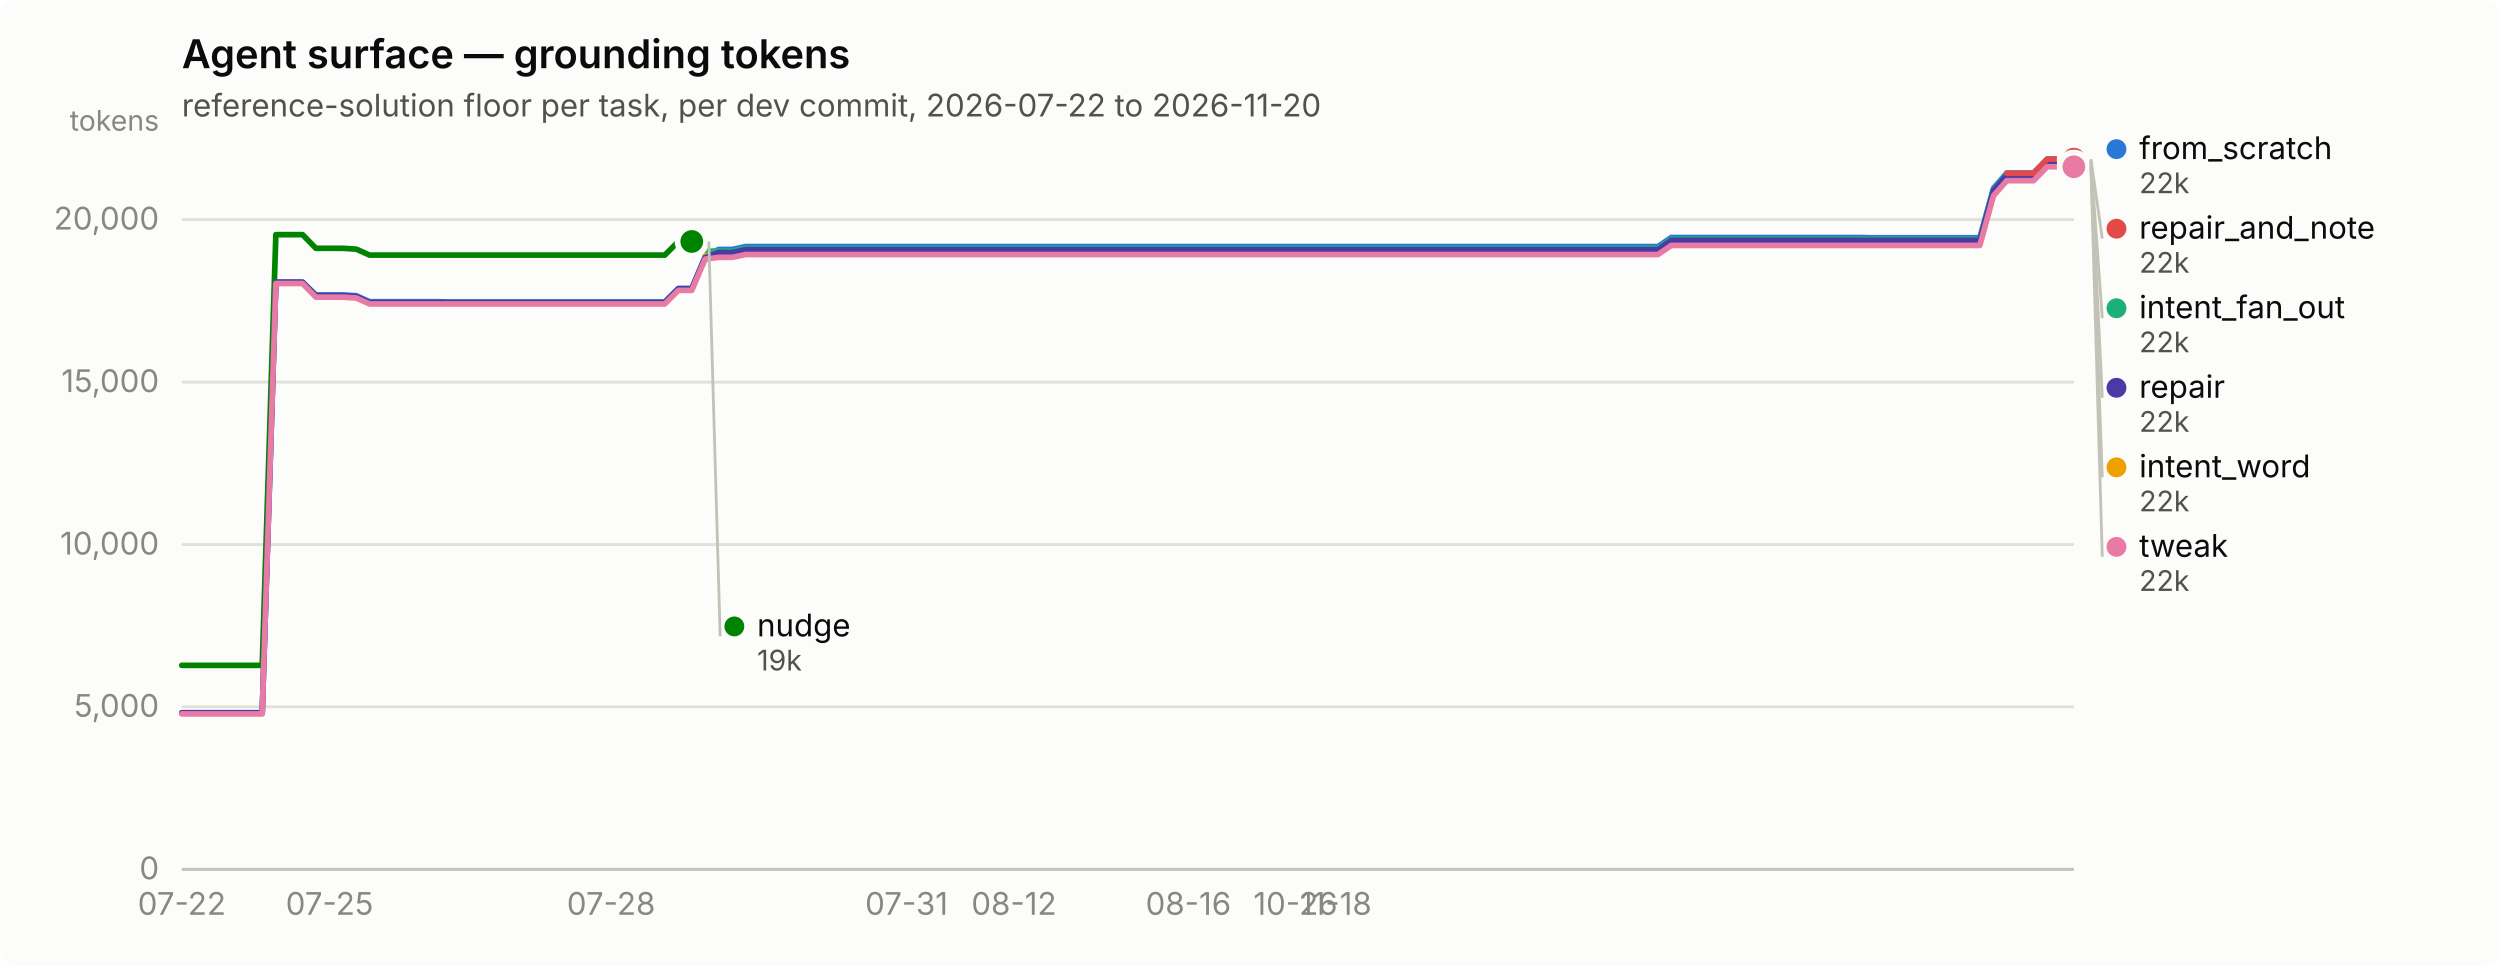
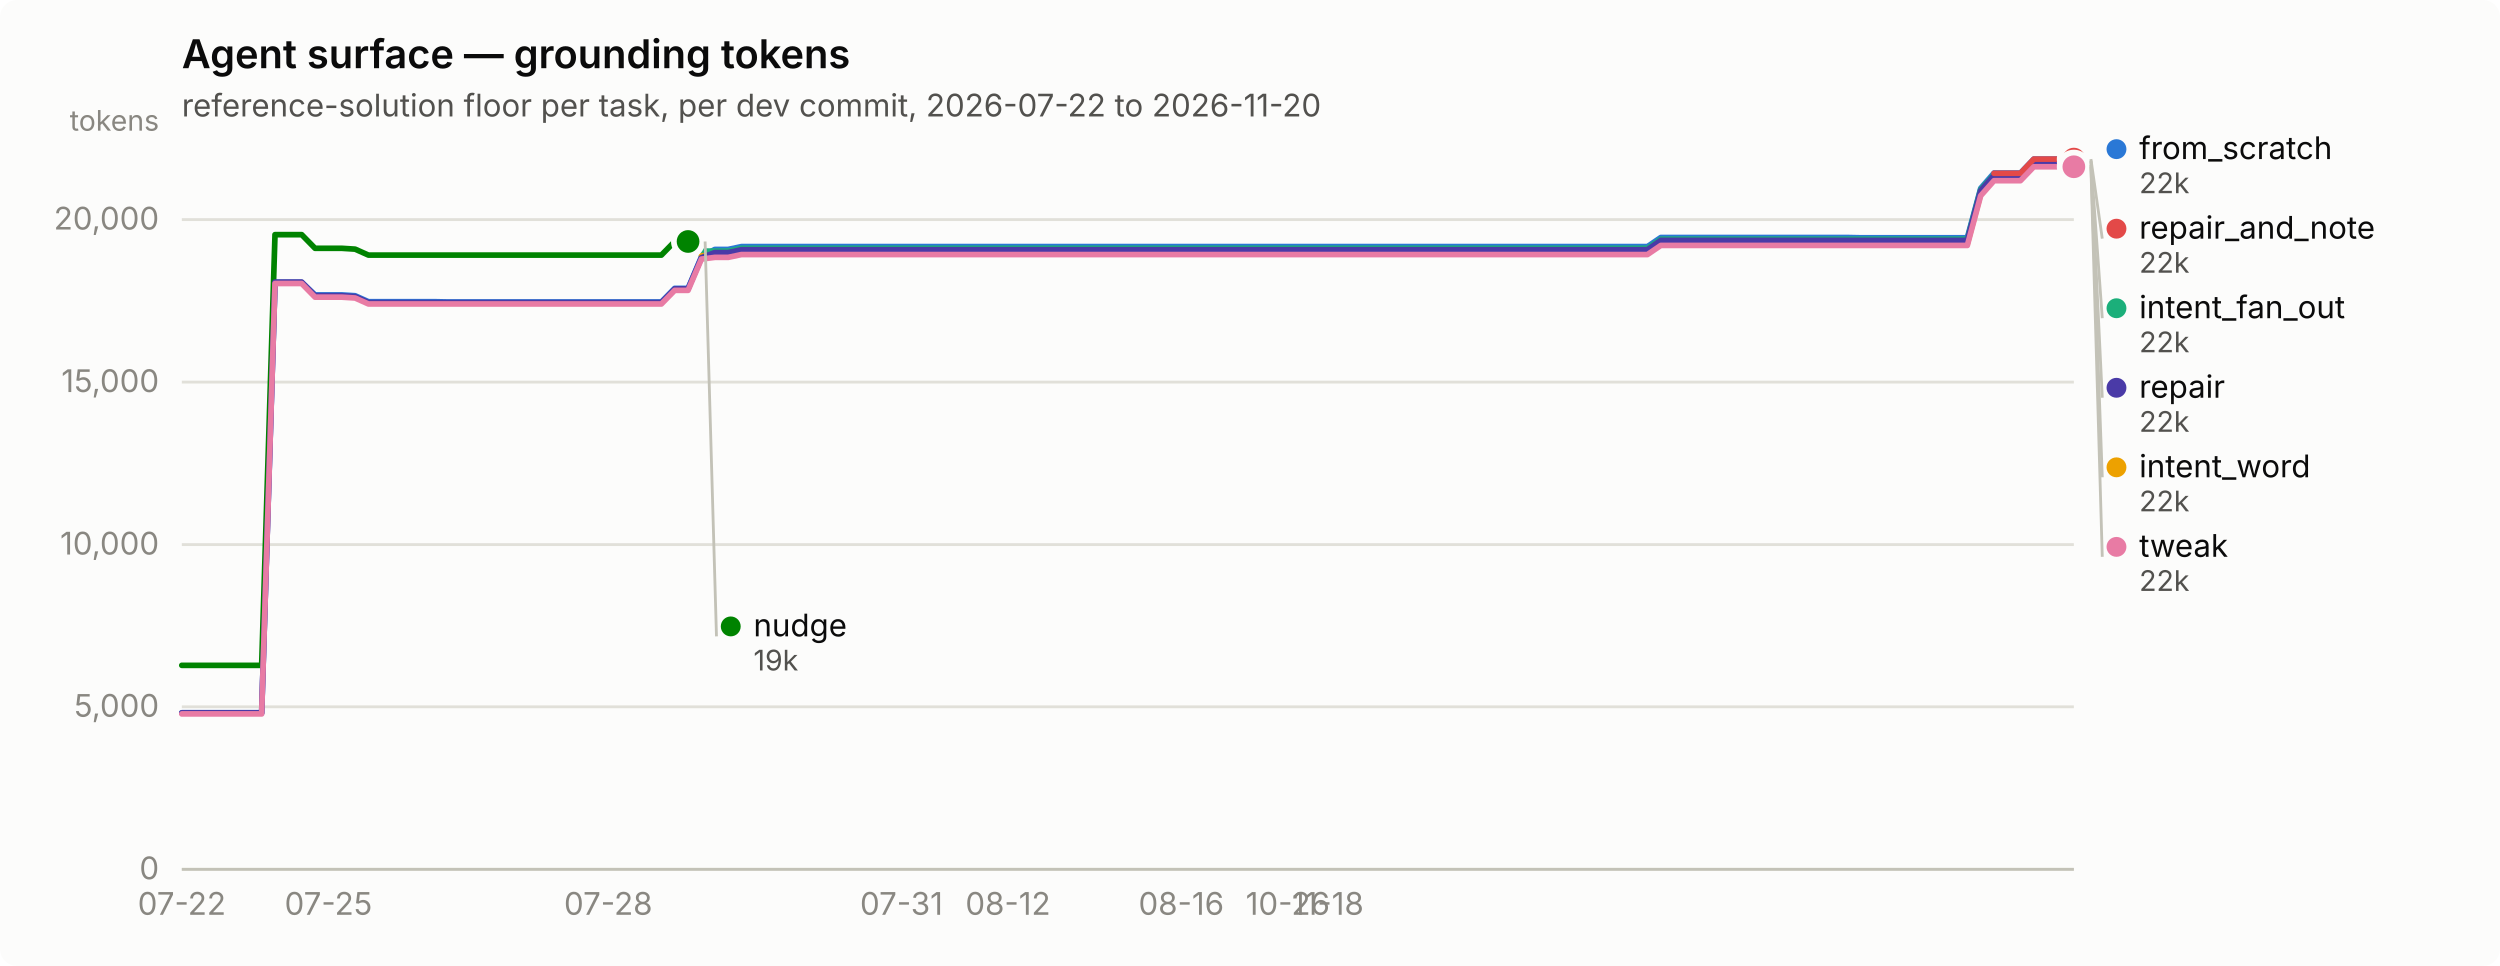
<svg xmlns="http://www.w3.org/2000/svg" width="880" height="340" viewBox="0 0 880 340" role="img" aria-label="Agent surface — grounding tokens">
  <rect width="880" height="340" rx="6" fill="#fcfcfb" />
  <text x="64" y="24" font-family="system-ui, -apple-system, &quot;Segoe UI&quot;, sans-serif" font-size="14" font-weight="600" fill="#0b0b0b">Agent surface — grounding tokens</text>
  <text x="64" y="41" font-family="system-ui, -apple-system, &quot;Segoe UI&quot;, sans-serif" font-size="11" fill="#52514e">reference-solution floor per task, per dev commit, 2026-07-22 to 2026-11-20</text>
  <line x1="64" y1="306.0" x2="730" y2="306.0" stroke="#e1e0d9" stroke-width="1" />
  <text x="56" y="309.5" text-anchor="end" font-family="system-ui, -apple-system, &quot;Segoe UI&quot;, sans-serif" font-size="11" style="font-variant-numeric: tabular-nums" fill="#898781">0</text>
  <line x1="64" y1="248.8" x2="730" y2="248.8" stroke="#e1e0d9" stroke-width="1" />
  <text x="56" y="252.3" text-anchor="end" font-family="system-ui, -apple-system, &quot;Segoe UI&quot;, sans-serif" font-size="11" style="font-variant-numeric: tabular-nums" fill="#898781">5,000</text>
  <line x1="64" y1="191.7" x2="730" y2="191.7" stroke="#e1e0d9" stroke-width="1" />
  <text x="56" y="195.2" text-anchor="end" font-family="system-ui, -apple-system, &quot;Segoe UI&quot;, sans-serif" font-size="11" style="font-variant-numeric: tabular-nums" fill="#898781">10,000</text>
  <line x1="64" y1="134.5" x2="730" y2="134.5" stroke="#e1e0d9" stroke-width="1" />
  <text x="56" y="138.0" text-anchor="end" font-family="system-ui, -apple-system, &quot;Segoe UI&quot;, sans-serif" font-size="11" style="font-variant-numeric: tabular-nums" fill="#898781">15,000</text>
  <line x1="64" y1="77.3" x2="730" y2="77.3" stroke="#e1e0d9" stroke-width="1" />
  <text x="56" y="80.8" text-anchor="end" font-family="system-ui, -apple-system, &quot;Segoe UI&quot;, sans-serif" font-size="11" style="font-variant-numeric: tabular-nums" fill="#898781">20,000</text>
  <text x="56" y="46" text-anchor="end" font-family="system-ui, -apple-system, &quot;Segoe UI&quot;, sans-serif" font-size="10" fill="#898781">tokens</text>
  <line x1="64" y1="306" x2="730" y2="306" stroke="#c3c2b7" stroke-width="1" />
  <text x="64.0" y="322" text-anchor="middle" font-family="system-ui, -apple-system, &quot;Segoe UI&quot;, sans-serif" font-size="11" style="font-variant-numeric: tabular-nums" fill="#898781">07-22</text>
-   <text x="116.0" y="322" text-anchor="middle" font-family="system-ui, -apple-system, &quot;Segoe UI&quot;, sans-serif" font-size="11" style="font-variant-numeric: tabular-nums" fill="#898781">07-25</text>
-   <text x="215.1" y="322" text-anchor="middle" font-family="system-ui, -apple-system, &quot;Segoe UI&quot;, sans-serif" font-size="11" style="font-variant-numeric: tabular-nums" fill="#898781">07-28</text>
-   <text x="319.1" y="322" text-anchor="middle" font-family="system-ui, -apple-system, &quot;Segoe UI&quot;, sans-serif" font-size="11" style="font-variant-numeric: tabular-nums" fill="#898781">07-31</text>
-   <text x="356.9" y="322" text-anchor="middle" font-family="system-ui, -apple-system, &quot;Segoe UI&quot;, sans-serif" font-size="11" style="font-variant-numeric: tabular-nums" fill="#898781">08-12</text>
-   <text x="418.3" y="322" text-anchor="middle" font-family="system-ui, -apple-system, &quot;Segoe UI&quot;, sans-serif" font-size="11" style="font-variant-numeric: tabular-nums" fill="#898781">08-16</text>
-   <text x="456.0" y="322" text-anchor="middle" font-family="system-ui, -apple-system, &quot;Segoe UI&quot;, sans-serif" font-size="11" style="font-variant-numeric: tabular-nums" fill="#898781">10-26</text>
-   <text x="470.2" y="322" text-anchor="middle" font-family="system-ui, -apple-system, &quot;Segoe UI&quot;, sans-serif" font-size="11" style="font-variant-numeric: tabular-nums" fill="#898781">11-18</text>
-   <path d="M64.0,250.9 L68.7,250.9 L73.4,250.9 L78.2,250.9 L82.9,250.9 L87.6,250.9 L92.3,250.9 L97.1,99.4 L101.8,99.4 L106.5,99.4 L111.2,103.8 L116.0,103.8 L120.7,103.8 L125.4,104.1 L130.1,106.2 L134.9,106.2 L139.6,106.2 L144.3,106.2 L149.0,106.2 L153.7,106.2 L158.5,106.3 L163.2,106.3 L167.9,106.3 L172.6,106.3 L177.4,106.3 L182.1,106.3 L186.8,106.3 L191.5,106.3 L196.3,106.3 L201.0,106.3 L205.7,106.3 L210.4,106.3 L215.1,106.3 L219.9,106.3 L224.6,106.3 L229.3,106.3 L234.0,106.3 L238.8,101.5 L243.5,101.5 L248.2,90.4 L252.9,87.8 L257.7,87.8 L262.4,86.8 L267.1,86.8 L271.8,86.8 L276.6,86.8 L281.3,86.8 L286.0,86.8 L290.7,86.8 L295.4,86.8 L300.2,86.8 L304.9,86.8 L309.6,86.8 L314.3,86.8 L319.1,86.8 L323.8,86.8 L328.5,86.8 L333.2,86.8 L338.0,86.8 L342.7,86.8 L347.4,86.8 L352.1,86.8 L356.9,86.8 L361.6,86.8 L366.3,86.8 L371.0,86.8 L375.7,86.8 L380.5,86.8 L385.2,86.8 L389.9,86.8 L394.6,86.8 L399.4,86.8 L404.1,86.8 L408.8,86.8 L413.5,86.8 L418.3,86.8 L423.0,86.8 L427.7,86.8 L432.4,86.8 L437.1,86.8 L441.9,86.8 L446.6,86.8 L451.3,86.8 L456.0,86.8 L460.8,86.8 L465.5,86.8 L470.2,86.8 L474.9,86.8 L479.7,86.8 L484.4,86.8 L489.1,86.8 L493.8,86.8 L498.6,86.8 L503.3,86.8 L508.0,86.8 L512.7,86.8 L517.4,86.8 L522.2,86.8 L526.9,86.8 L531.6,86.8 L536.3,86.8 L541.1,86.8 L545.8,86.8 L550.5,86.8 L555.2,86.8 L560.0,86.8 L564.7,86.8 L569.4,86.8 L574.1,86.8 L578.9,86.8 L583.6,86.8 L588.3,83.6 L593.0,83.6 L597.7,83.6 L602.5,83.6 L607.2,83.6 L611.9,83.6 L616.6,83.6 L621.4,83.6 L626.1,83.6 L630.8,83.6 L635.5,83.6 L640.3,83.6 L645.0,83.6 L649.7,83.6 L654.4,83.6 L659.1,83.7 L663.9,83.7 L668.6,83.7 L673.3,83.7 L678.0,83.7 L682.8,83.7 L687.5,83.7 L692.2,83.7 L696.9,83.7 L701.7,66.3 L706.4,60.9 L711.1,60.9 L715.8,60.9 L720.6,56.0 L725.3,56.0 L730.0,56.0" fill="none" stroke="#2a78d6" stroke-width="2" stroke-linejoin="round" stroke-linecap="round" />
+   <text x="115.6" y="322" text-anchor="middle" font-family="system-ui, -apple-system, &quot;Segoe UI&quot;, sans-serif" font-size="11" style="font-variant-numeric: tabular-nums" fill="#898781">07-25</text>
+   <text x="214.1" y="322" text-anchor="middle" font-family="system-ui, -apple-system, &quot;Segoe UI&quot;, sans-serif" font-size="11" style="font-variant-numeric: tabular-nums" fill="#898781">07-28</text>
+   <text x="317.3" y="322" text-anchor="middle" font-family="system-ui, -apple-system, &quot;Segoe UI&quot;, sans-serif" font-size="11" style="font-variant-numeric: tabular-nums" fill="#898781">07-31</text>
+   <text x="354.8" y="322" text-anchor="middle" font-family="system-ui, -apple-system, &quot;Segoe UI&quot;, sans-serif" font-size="11" style="font-variant-numeric: tabular-nums" fill="#898781">08-12</text>
+   <text x="415.8" y="322" text-anchor="middle" font-family="system-ui, -apple-system, &quot;Segoe UI&quot;, sans-serif" font-size="11" style="font-variant-numeric: tabular-nums" fill="#898781">08-16</text>
+   <text x="453.3" y="322" text-anchor="middle" font-family="system-ui, -apple-system, &quot;Segoe UI&quot;, sans-serif" font-size="11" style="font-variant-numeric: tabular-nums" fill="#898781">10-26</text>
+   <text x="467.4" y="322" text-anchor="middle" font-family="system-ui, -apple-system, &quot;Segoe UI&quot;, sans-serif" font-size="11" style="font-variant-numeric: tabular-nums" fill="#898781">11-18</text>
+   <path d="M64.0,250.9 L68.7,250.9 L73.4,250.9 L78.1,250.9 L82.8,250.9 L87.5,250.9 L92.1,250.9 L96.8,99.4 L101.5,99.4 L106.2,99.4 L110.9,103.8 L115.6,103.8 L120.3,103.8 L125.0,104.1 L129.7,106.2 L134.4,106.2 L139.0,106.2 L143.7,106.2 L148.4,106.2 L153.1,106.2 L157.8,106.3 L162.5,106.3 L167.2,106.3 L171.9,106.3 L176.6,106.3 L181.3,106.3 L185.9,106.3 L190.6,106.3 L195.3,106.3 L200.0,106.3 L204.7,106.3 L209.4,106.3 L214.1,106.3 L218.8,106.3 L223.5,106.3 L228.2,106.3 L232.8,106.3 L237.5,101.5 L242.2,101.5 L246.9,90.4 L251.6,87.8 L256.3,87.8 L261.0,86.8 L265.7,86.8 L270.4,86.8 L275.1,86.8 L279.7,86.8 L284.4,86.8 L289.1,86.8 L293.8,86.8 L298.5,86.8 L303.2,86.8 L307.9,86.8 L312.6,86.8 L317.3,86.8 L322.0,86.8 L326.6,86.8 L331.3,86.8 L336.0,86.8 L340.7,86.8 L345.4,86.8 L350.1,86.8 L354.8,86.8 L359.5,86.8 L364.2,86.8 L368.9,86.8 L373.5,86.8 L378.2,86.8 L382.9,86.8 L387.6,86.8 L392.3,86.8 L397.0,86.8 L401.7,86.8 L406.4,86.8 L411.1,86.8 L415.8,86.8 L420.5,86.8 L425.1,86.8 L429.8,86.8 L434.5,86.8 L439.2,86.8 L443.9,86.8 L448.6,86.8 L453.3,86.8 L458.0,86.8 L462.7,86.8 L467.4,86.8 L472.0,86.8 L476.7,86.8 L481.4,86.8 L486.1,86.8 L490.8,86.8 L495.5,86.8 L500.2,86.8 L504.9,86.8 L509.6,86.8 L514.3,86.8 L518.9,86.8 L523.6,86.8 L528.3,86.8 L533.0,86.8 L537.7,86.8 L542.4,86.8 L547.1,86.8 L551.8,86.8 L556.5,86.8 L561.2,86.8 L565.8,86.8 L570.5,86.8 L575.2,86.8 L579.9,86.8 L584.6,83.6 L589.3,83.6 L594.0,83.6 L598.7,83.6 L603.4,83.6 L608.1,83.6 L612.7,83.6 L617.4,83.6 L622.1,83.6 L626.8,83.6 L631.5,83.6 L636.2,83.6 L640.9,83.6 L645.6,83.6 L650.3,83.6 L655.0,83.7 L659.6,83.7 L664.3,83.7 L669.0,83.7 L673.7,83.7 L678.4,83.7 L683.1,83.7 L687.8,83.7 L692.5,83.7 L697.2,66.3 L701.9,60.9 L706.5,60.9 L711.2,60.9 L715.9,56.0 L720.6,56.0 L725.3,56.0 L730.0,56.0" fill="none" stroke="#2a78d6" stroke-width="2" stroke-linejoin="round" stroke-linecap="round" />
  <circle cx="730.0" cy="56.0" r="6" fill="#fcfcfb" />
  <circle cx="730.0" cy="56.0" r="4" fill="#2a78d6" />
-   <path d="M248.2,88.4 L252.9,88.4 L257.7,88.4 L262.4,87.4 L267.1,87.4 L271.8,87.4 L276.6,87.4 L281.3,87.4 L286.0,87.4 L290.7,87.4 L295.4,87.4 L300.2,87.4 L304.9,87.4 L309.6,87.4 L314.3,87.4 L319.1,87.4 L323.8,87.4 L328.5,87.4 L333.2,87.4 L338.0,87.4 L342.7,87.4 L347.4,87.4 L352.1,87.4 L356.9,87.4 L361.6,87.4 L366.3,87.4 L371.0,87.4 L375.7,87.4 L380.5,87.4 L385.2,87.4 L389.9,87.4 L394.6,87.4 L399.4,87.4 L404.1,87.4 L408.8,87.4 L413.5,87.4 L418.3,87.4 L423.0,87.4 L427.7,87.4 L432.4,87.4 L437.1,87.4 L441.9,87.4 L446.6,87.4 L451.3,87.4 L456.0,87.4 L460.8,87.4 L465.5,87.4 L470.2,87.4 L474.9,87.4 L479.7,87.4 L484.4,87.4 L489.1,87.4 L493.8,87.4 L498.6,87.4 L503.3,87.4 L508.0,87.4 L512.7,87.4 L517.4,87.4 L522.2,87.4 L526.9,87.4 L531.6,87.4 L536.3,87.4 L541.1,87.4 L545.8,87.4 L550.5,87.4 L555.2,87.4 L560.0,87.4 L564.7,87.4 L569.4,87.4 L574.1,87.4 L578.9,87.4 L583.6,87.4 L588.3,84.2 L593.0,84.2 L597.7,84.2 L602.5,84.2 L607.2,84.2 L611.9,84.2 L616.6,84.2 L621.4,84.2 L626.1,84.2 L630.8,84.2 L635.5,84.2 L640.3,84.2 L645.0,84.2 L649.7,84.2 L654.4,84.2 L659.1,84.2 L663.9,84.2 L668.6,84.2 L673.3,84.2 L678.0,84.2 L682.8,84.2 L687.5,84.2 L692.2,84.2 L696.9,84.2 L701.7,66.7 L706.4,61.4 L711.1,61.4 L715.8,61.4 L720.6,56.5 L725.3,56.5 L730.0,56.5" fill="none" stroke="#1baf7a" stroke-width="2" stroke-linejoin="round" stroke-linecap="round" />
+   <path d="M246.9,88.4 L251.6,88.4 L256.3,88.4 L261.0,87.4 L265.7,87.4 L270.4,87.4 L275.1,87.4 L279.7,87.4 L284.4,87.4 L289.1,87.4 L293.8,87.4 L298.5,87.4 L303.2,87.4 L307.9,87.4 L312.6,87.4 L317.3,87.4 L322.0,87.4 L326.6,87.4 L331.3,87.4 L336.0,87.4 L340.7,87.4 L345.4,87.4 L350.1,87.4 L354.8,87.4 L359.5,87.4 L364.2,87.4 L368.9,87.4 L373.5,87.4 L378.2,87.4 L382.9,87.4 L387.6,87.4 L392.3,87.4 L397.0,87.4 L401.7,87.4 L406.4,87.4 L411.1,87.4 L415.8,87.4 L420.5,87.4 L425.1,87.4 L429.8,87.4 L434.5,87.4 L439.2,87.4 L443.9,87.4 L448.6,87.4 L453.3,87.4 L458.0,87.4 L462.7,87.4 L467.4,87.4 L472.0,87.4 L476.7,87.4 L481.4,87.4 L486.1,87.4 L490.8,87.4 L495.5,87.4 L500.2,87.4 L504.9,87.4 L509.6,87.4 L514.3,87.4 L518.9,87.4 L523.6,87.4 L528.3,87.4 L533.0,87.4 L537.7,87.4 L542.4,87.4 L547.1,87.4 L551.8,87.4 L556.5,87.4 L561.2,87.4 L565.8,87.4 L570.5,87.4 L575.2,87.4 L579.9,87.4 L584.6,84.2 L589.3,84.2 L594.0,84.2 L598.7,84.2 L603.4,84.2 L608.1,84.2 L612.7,84.2 L617.4,84.2 L622.1,84.2 L626.8,84.2 L631.5,84.2 L636.2,84.2 L640.9,84.2 L645.6,84.2 L650.3,84.2 L655.0,84.2 L659.6,84.2 L664.3,84.2 L669.0,84.2 L673.7,84.2 L678.4,84.2 L683.1,84.2 L687.8,84.2 L692.5,84.2 L697.2,66.7 L701.9,61.4 L706.5,61.4 L711.2,61.4 L715.9,56.5 L720.6,56.5 L725.3,56.5 L730.0,56.5" fill="none" stroke="#1baf7a" stroke-width="2" stroke-linejoin="round" stroke-linecap="round" />
  <circle cx="730.0" cy="56.5" r="6" fill="#fcfcfb" />
  <circle cx="730.0" cy="56.5" r="4" fill="#1baf7a" />
-   <path d="M248.2,90.0 L252.9,90.0 L257.7,90.0 L262.4,89.0 L267.1,89.0 L271.8,89.0 L276.6,89.0 L281.3,89.0 L286.0,89.0 L290.7,89.0 L295.4,89.0 L300.2,89.0 L304.9,89.0 L309.6,89.0 L314.3,89.0 L319.1,89.0 L323.8,89.0 L328.5,89.0 L333.2,89.0 L338.0,89.0 L342.7,89.0 L347.4,89.0 L352.1,89.0 L356.9,89.0 L361.6,89.0 L366.3,89.0 L371.0,89.0 L375.7,89.0 L380.5,89.0 L385.2,89.0 L389.9,89.0 L394.6,89.0 L399.4,89.0 L404.1,89.0 L408.8,89.0 L413.5,89.0 L418.3,89.0 L423.0,89.0 L427.7,89.0 L432.4,89.0 L437.1,89.0 L441.9,89.0 L446.6,89.0 L451.3,89.0 L456.0,89.0 L460.8,89.0 L465.5,89.0 L470.2,89.0 L474.9,89.0 L479.7,89.0 L484.4,89.0 L489.1,89.0 L493.8,89.0 L498.6,89.0 L503.3,89.0 L508.0,89.0 L512.7,89.0 L517.4,89.0 L522.2,89.0 L526.9,89.0 L531.6,89.0 L536.3,89.0 L541.1,89.0 L545.8,89.0 L550.5,89.0 L555.2,89.0 L560.0,89.0 L564.7,89.0 L569.4,89.0 L574.1,89.0 L578.9,89.0 L583.6,89.0 L588.3,85.8 L593.0,85.8 L597.7,85.8 L602.5,85.8 L607.2,85.8 L611.9,85.8 L616.6,85.8 L621.4,85.8 L626.1,85.8 L630.8,85.8 L635.5,85.8 L640.3,85.8 L645.0,85.8 L649.7,85.8 L654.4,85.8 L659.1,85.8 L663.9,85.8 L668.6,85.8 L673.3,85.8 L678.0,85.8 L682.8,85.8 L687.5,85.8 L692.2,85.8 L696.9,85.8 L701.7,68.3 L706.4,63.0 L711.1,63.0 L715.8,63.0 L720.6,58.1 L725.3,58.1 L730.0,58.1" fill="none" stroke="#eda100" stroke-width="2" stroke-linejoin="round" stroke-linecap="round" />
+   <path d="M246.9,90.0 L251.6,90.0 L256.3,90.0 L261.0,89.0 L265.7,89.0 L270.4,89.0 L275.1,89.0 L279.7,89.0 L284.4,89.0 L289.1,89.0 L293.8,89.0 L298.5,89.0 L303.2,89.0 L307.9,89.0 L312.6,89.0 L317.3,89.0 L322.0,89.0 L326.6,89.0 L331.3,89.0 L336.0,89.0 L340.7,89.0 L345.4,89.0 L350.1,89.0 L354.8,89.0 L359.5,89.0 L364.2,89.0 L368.9,89.0 L373.5,89.0 L378.2,89.0 L382.9,89.0 L387.6,89.0 L392.3,89.0 L397.0,89.0 L401.7,89.0 L406.4,89.0 L411.1,89.0 L415.8,89.0 L420.5,89.0 L425.1,89.0 L429.8,89.0 L434.5,89.0 L439.2,89.0 L443.9,89.0 L448.6,89.0 L453.3,89.0 L458.0,89.0 L462.7,89.0 L467.4,89.0 L472.0,89.0 L476.7,89.0 L481.4,89.0 L486.1,89.0 L490.8,89.0 L495.5,89.0 L500.2,89.0 L504.9,89.0 L509.6,89.0 L514.3,89.0 L518.9,89.0 L523.6,89.0 L528.3,89.0 L533.0,89.0 L537.7,89.0 L542.4,89.0 L547.1,89.0 L551.8,89.0 L556.5,89.0 L561.2,89.0 L565.8,89.0 L570.5,89.0 L575.2,89.0 L579.9,89.0 L584.6,85.8 L589.3,85.8 L594.0,85.8 L598.7,85.8 L603.4,85.8 L608.1,85.8 L612.7,85.8 L617.4,85.8 L622.1,85.8 L626.8,85.8 L631.5,85.8 L636.2,85.8 L640.9,85.8 L645.6,85.8 L650.3,85.8 L655.0,85.8 L659.6,85.8 L664.3,85.8 L669.0,85.8 L673.7,85.8 L678.4,85.8 L683.1,85.8 L687.8,85.8 L692.5,85.8 L697.2,68.3 L701.9,63.0 L706.5,63.0 L711.2,63.0 L715.9,58.1 L720.6,58.1 L725.3,58.1 L730.0,58.1" fill="none" stroke="#eda100" stroke-width="2" stroke-linejoin="round" stroke-linecap="round" />
  <circle cx="730.0" cy="58.1" r="6" fill="#fcfcfb" />
  <circle cx="730.0" cy="58.1" r="4" fill="#eda100" />
-   <path d="M64.0,234.2 L68.7,234.2 L73.4,234.2 L78.2,234.2 L82.9,234.2 L87.6,234.2 L92.3,234.2 L97.1,82.6 L101.8,82.6 L106.5,82.6 L111.2,87.4 L116.0,87.4 L120.7,87.4 L125.4,87.7 L130.1,89.8 L134.9,89.8 L139.6,89.8 L144.3,89.8 L149.0,89.8 L153.7,89.8 L158.5,89.8 L163.2,89.8 L167.9,89.8 L172.6,89.8 L177.4,89.8 L182.1,89.8 L186.8,89.8 L191.5,89.8 L196.3,89.8 L201.0,89.8 L205.7,89.8 L210.4,89.8 L215.1,89.8 L219.9,89.8 L224.6,89.8 L229.3,89.8 L234.0,89.8 L238.8,85.0 L243.5,85.0" fill="none" stroke="#008300" stroke-width="2" stroke-linejoin="round" stroke-linecap="round" />
-   <circle cx="243.5" cy="85.0" r="6" fill="#fcfcfb" />
-   <circle cx="243.5" cy="85.0" r="4" fill="#008300" />
-   <path d="M64.0,250.9 L68.7,250.9 L73.4,250.9 L78.2,250.9 L82.9,250.9 L87.6,250.9 L92.3,250.9 L97.1,99.3 L101.8,99.3 L106.5,99.3 L111.2,104.1 L116.0,104.1 L120.7,104.1 L125.4,104.4 L130.1,106.5 L134.9,106.5 L139.6,106.5 L144.3,106.5 L149.0,106.5 L153.7,106.5 L158.5,106.5 L163.2,106.5 L167.9,106.5 L172.6,106.5 L177.4,106.5 L182.1,106.5 L186.8,106.5 L191.5,106.5 L196.3,106.5 L201.0,106.5 L205.7,106.5 L210.4,106.5 L215.1,106.5 L219.9,106.5 L224.6,106.5 L229.3,106.5 L234.0,106.5 L238.8,101.7 L243.5,101.7 L248.2,90.7 L252.9,88.9 L257.7,88.9 L262.4,87.9 L267.1,87.9 L271.8,87.9 L276.6,87.9 L281.3,87.9 L286.0,87.9 L290.7,87.9 L295.4,87.9 L300.2,87.9 L304.9,87.9 L309.6,87.9 L314.3,87.9 L319.1,87.9 L323.8,87.9 L328.5,87.9 L333.2,87.9 L338.0,87.9 L342.7,87.9 L347.4,87.9 L352.1,87.9 L356.9,87.9 L361.6,87.9 L366.3,87.9 L371.0,87.9 L375.7,87.9 L380.5,87.9 L385.2,87.9 L389.9,87.9 L394.6,87.9 L399.4,87.9 L404.1,87.9 L408.8,87.9 L413.5,87.9 L418.3,87.9 L423.0,87.9 L427.7,87.9 L432.4,87.9 L437.1,87.9 L441.9,87.9 L446.6,87.9 L451.3,87.9 L456.0,87.9 L460.8,87.9 L465.5,87.9 L470.2,87.9 L474.9,87.9 L479.7,87.9 L484.4,87.9 L489.1,87.9 L493.8,87.9 L498.6,87.9 L503.3,87.9 L508.0,87.9 L512.7,87.9 L517.4,87.9 L522.2,87.9 L526.9,87.9 L531.6,87.9 L536.3,87.9 L541.1,87.9 L545.8,87.9 L550.5,87.9 L555.2,87.9 L560.0,87.9 L564.7,87.9 L569.4,87.9 L574.1,87.9 L578.9,87.9 L583.6,87.9 L588.3,84.6 L593.0,84.6 L597.7,84.6 L602.5,84.6 L607.2,84.6 L611.9,84.6 L616.6,84.6 L621.4,84.6 L626.1,84.6 L630.8,84.6 L635.5,84.6 L640.3,84.6 L645.0,84.6 L649.7,84.6 L654.4,84.6 L659.1,84.6 L663.9,84.6 L668.6,84.6 L673.3,84.6 L678.0,84.6 L682.8,84.6 L687.5,84.6 L692.2,84.6 L696.9,84.6 L701.7,67.1 L706.4,61.7 L711.1,61.7 L715.8,61.7 L720.6,56.8 L725.3,56.8 L730.0,56.8" fill="none" stroke="#4a3aa7" stroke-width="2" stroke-linejoin="round" stroke-linecap="round" />
+   <path d="M64.0,234.2 L68.7,234.2 L73.4,234.2 L78.1,234.2 L82.8,234.2 L87.5,234.2 L92.1,234.2 L96.8,82.6 L101.5,82.6 L106.2,82.6 L110.9,87.4 L115.6,87.4 L120.3,87.4 L125.0,87.7 L129.7,89.8 L134.4,89.8 L139.0,89.8 L143.7,89.8 L148.4,89.8 L153.1,89.8 L157.8,89.8 L162.5,89.8 L167.2,89.8 L171.9,89.8 L176.6,89.8 L181.3,89.8 L185.9,89.8 L190.6,89.8 L195.3,89.8 L200.0,89.8 L204.7,89.8 L209.4,89.8 L214.1,89.8 L218.8,89.8 L223.5,89.8 L228.2,89.8 L232.8,89.8 L237.5,85.0 L242.2,85.0" fill="none" stroke="#008300" stroke-width="2" stroke-linejoin="round" stroke-linecap="round" />
+   <circle cx="242.2" cy="85.0" r="6" fill="#fcfcfb" />
+   <circle cx="242.2" cy="85.0" r="4" fill="#008300" />
+   <path d="M64.0,250.9 L68.7,250.9 L73.4,250.9 L78.1,250.9 L82.8,250.9 L87.5,250.9 L92.1,250.9 L96.8,99.3 L101.5,99.3 L106.2,99.3 L110.9,104.1 L115.6,104.1 L120.3,104.1 L125.0,104.4 L129.7,106.5 L134.4,106.5 L139.0,106.5 L143.7,106.5 L148.4,106.5 L153.1,106.5 L157.8,106.5 L162.5,106.5 L167.2,106.5 L171.9,106.5 L176.6,106.5 L181.3,106.5 L185.9,106.5 L190.6,106.5 L195.3,106.5 L200.0,106.5 L204.7,106.5 L209.4,106.5 L214.1,106.5 L218.8,106.5 L223.5,106.5 L228.2,106.5 L232.8,106.5 L237.5,101.7 L242.2,101.7 L246.9,90.7 L251.6,88.9 L256.3,88.9 L261.0,87.9 L265.7,87.9 L270.4,87.9 L275.1,87.9 L279.7,87.9 L284.4,87.9 L289.1,87.9 L293.8,87.9 L298.5,87.9 L303.2,87.9 L307.9,87.9 L312.6,87.9 L317.3,87.9 L322.0,87.9 L326.6,87.9 L331.3,87.9 L336.0,87.9 L340.7,87.9 L345.4,87.9 L350.1,87.9 L354.8,87.9 L359.5,87.9 L364.2,87.9 L368.9,87.9 L373.5,87.9 L378.2,87.9 L382.9,87.9 L387.6,87.9 L392.3,87.9 L397.0,87.9 L401.7,87.9 L406.4,87.9 L411.1,87.9 L415.8,87.9 L420.5,87.9 L425.1,87.9 L429.8,87.9 L434.5,87.9 L439.2,87.9 L443.9,87.9 L448.6,87.9 L453.3,87.9 L458.0,87.9 L462.7,87.9 L467.4,87.9 L472.0,87.9 L476.7,87.9 L481.4,87.9 L486.1,87.9 L490.8,87.9 L495.5,87.9 L500.2,87.9 L504.9,87.9 L509.6,87.9 L514.3,87.9 L518.9,87.9 L523.6,87.9 L528.3,87.9 L533.0,87.9 L537.7,87.9 L542.4,87.9 L547.1,87.9 L551.8,87.9 L556.5,87.9 L561.2,87.9 L565.8,87.9 L570.5,87.9 L575.2,87.9 L579.9,87.9 L584.6,84.6 L589.3,84.6 L594.0,84.6 L598.7,84.6 L603.4,84.6 L608.1,84.6 L612.7,84.6 L617.4,84.6 L622.1,84.6 L626.8,84.6 L631.5,84.6 L636.2,84.6 L640.9,84.6 L645.6,84.6 L650.3,84.6 L655.0,84.6 L659.6,84.6 L664.3,84.6 L669.0,84.6 L673.7,84.6 L678.4,84.6 L683.1,84.6 L687.8,84.6 L692.5,84.6 L697.2,67.1 L701.9,61.7 L706.5,61.7 L711.2,61.7 L715.9,56.8 L720.6,56.8 L725.3,56.8 L730.0,56.8" fill="none" stroke="#4a3aa7" stroke-width="2" stroke-linejoin="round" stroke-linecap="round" />
  <circle cx="730.0" cy="56.8" r="6" fill="#fcfcfb" />
  <circle cx="730.0" cy="56.8" r="4" fill="#4a3aa7" />
-   <path d="M706.4,61.0 L711.1,61.0 L715.8,61.0 L720.6,56.0 L725.3,56.0 L730.0,56.0" fill="none" stroke="#e34948" stroke-width="2" stroke-linejoin="round" stroke-linecap="round" />
+   <path d="M701.9,61.0 L706.5,61.0 L711.2,61.0 L715.9,56.0 L720.6,56.0 L725.3,56.0 L730.0,56.0" fill="none" stroke="#e34948" stroke-width="2" stroke-linejoin="round" stroke-linecap="round" />
  <circle cx="730.0" cy="56.0" r="6" fill="#fcfcfb" />
  <circle cx="730.0" cy="56.0" r="4" fill="#e34948" />
-   <path d="M64.0,251.3 L68.7,251.3 L73.4,251.3 L78.2,251.3 L82.9,251.3 L87.6,251.3 L92.3,251.3 L97.1,99.8 L101.8,99.8 L106.5,99.8 L111.2,104.6 L116.0,104.6 L120.7,104.6 L125.4,104.9 L130.1,107.0 L134.9,107.0 L139.6,107.0 L144.3,107.0 L149.0,107.0 L153.7,107.0 L158.5,107.0 L163.2,107.0 L167.9,107.0 L172.6,107.0 L177.4,107.0 L182.1,107.0 L186.8,107.0 L191.5,107.0 L196.3,107.0 L201.0,107.0 L205.7,107.0 L210.4,107.0 L215.1,107.0 L219.9,107.0 L224.6,107.0 L229.3,107.0 L234.0,107.0 L238.8,102.2 L243.5,102.2 L248.2,91.2 L252.9,90.6 L257.7,90.6 L262.4,89.6 L267.1,89.6 L271.8,89.6 L276.6,89.6 L281.3,89.6 L286.0,89.6 L290.7,89.6 L295.4,89.6 L300.2,89.6 L304.9,89.6 L309.6,89.6 L314.3,89.6 L319.1,89.6 L323.8,89.6 L328.5,89.6 L333.2,89.6 L338.0,89.6 L342.7,89.6 L347.4,89.6 L352.1,89.6 L356.9,89.6 L361.6,89.6 L366.3,89.6 L371.0,89.6 L375.7,89.6 L380.5,89.6 L385.2,89.6 L389.9,89.6 L394.6,89.6 L399.4,89.6 L404.1,89.6 L408.8,89.6 L413.5,89.6 L418.3,89.6 L423.0,89.6 L427.7,89.6 L432.4,89.6 L437.1,89.6 L441.9,89.6 L446.6,89.6 L451.3,89.6 L456.0,89.6 L460.8,89.6 L465.5,89.6 L470.2,89.6 L474.9,89.6 L479.7,89.6 L484.4,89.6 L489.1,89.6 L493.8,89.6 L498.6,89.6 L503.3,89.6 L508.0,89.6 L512.7,89.6 L517.4,89.6 L522.2,89.6 L526.9,89.6 L531.6,89.6 L536.3,89.6 L541.1,89.6 L545.8,89.6 L550.5,89.6 L555.2,89.6 L560.0,89.6 L564.7,89.6 L569.4,89.6 L574.1,89.6 L578.9,89.6 L583.6,89.6 L588.3,86.4 L593.0,86.4 L597.7,86.4 L602.5,86.4 L607.2,86.4 L611.9,86.4 L616.6,86.4 L621.4,86.4 L626.1,86.4 L630.8,86.4 L635.5,86.4 L640.3,86.4 L645.0,86.4 L649.7,86.4 L654.4,86.4 L659.1,86.4 L663.9,86.4 L668.6,86.4 L673.3,86.4 L678.0,86.4 L682.8,86.4 L687.5,86.4 L692.2,86.4 L696.9,86.4 L701.7,68.9 L706.4,63.6 L711.1,63.6 L715.8,63.6 L720.6,58.7 L725.3,58.7 L730.0,58.7" fill="none" stroke="#e87ba4" stroke-width="2" stroke-linejoin="round" stroke-linecap="round" />
+   <path d="M64.0,251.3 L68.7,251.3 L73.4,251.3 L78.1,251.3 L82.8,251.3 L87.5,251.3 L92.1,251.3 L96.8,99.8 L101.5,99.8 L106.2,99.8 L110.9,104.6 L115.6,104.6 L120.3,104.6 L125.0,104.9 L129.7,107.0 L134.4,107.0 L139.0,107.0 L143.7,107.0 L148.4,107.0 L153.1,107.0 L157.8,107.0 L162.5,107.0 L167.2,107.0 L171.9,107.0 L176.6,107.0 L181.3,107.0 L185.9,107.0 L190.6,107.0 L195.3,107.0 L200.0,107.0 L204.7,107.0 L209.4,107.0 L214.1,107.0 L218.8,107.0 L223.5,107.0 L228.2,107.0 L232.8,107.0 L237.5,102.2 L242.2,102.2 L246.9,91.2 L251.6,90.6 L256.3,90.6 L261.0,89.6 L265.7,89.6 L270.4,89.6 L275.1,89.6 L279.7,89.6 L284.4,89.6 L289.1,89.6 L293.8,89.6 L298.5,89.6 L303.2,89.6 L307.9,89.6 L312.6,89.6 L317.3,89.6 L322.0,89.6 L326.6,89.6 L331.3,89.6 L336.0,89.6 L340.7,89.6 L345.4,89.6 L350.1,89.6 L354.8,89.6 L359.5,89.6 L364.2,89.6 L368.9,89.6 L373.5,89.6 L378.2,89.6 L382.9,89.6 L387.6,89.6 L392.3,89.6 L397.0,89.6 L401.7,89.6 L406.4,89.6 L411.1,89.6 L415.8,89.6 L420.5,89.6 L425.1,89.6 L429.8,89.6 L434.5,89.6 L439.2,89.6 L443.9,89.6 L448.6,89.6 L453.3,89.6 L458.0,89.6 L462.7,89.6 L467.4,89.6 L472.0,89.6 L476.7,89.6 L481.4,89.6 L486.1,89.6 L490.8,89.6 L495.5,89.6 L500.2,89.6 L504.9,89.6 L509.6,89.6 L514.3,89.6 L518.9,89.6 L523.6,89.6 L528.3,89.6 L533.0,89.6 L537.7,89.6 L542.4,89.6 L547.1,89.6 L551.8,89.6 L556.5,89.6 L561.2,89.6 L565.8,89.6 L570.5,89.6 L575.2,89.6 L579.9,89.6 L584.6,86.4 L589.3,86.4 L594.0,86.4 L598.7,86.4 L603.4,86.4 L608.1,86.4 L612.7,86.4 L617.4,86.4 L622.1,86.4 L626.8,86.4 L631.5,86.4 L636.2,86.4 L640.9,86.4 L645.6,86.4 L650.3,86.4 L655.0,86.4 L659.6,86.4 L664.3,86.4 L669.0,86.4 L673.7,86.4 L678.4,86.4 L683.1,86.4 L687.8,86.4 L692.5,86.4 L697.2,68.9 L701.9,63.6 L706.5,63.6 L711.2,63.6 L715.9,58.7 L720.6,58.7 L725.3,58.7 L730.0,58.7" fill="none" stroke="#e87ba4" stroke-width="2" stroke-linejoin="round" stroke-linecap="round" />
  <circle cx="730.0" cy="58.7" r="6" fill="#fcfcfb" />
  <circle cx="730.0" cy="58.7" r="4" fill="#e87ba4" />
  <circle cx="745.0" cy="52.5" r="3.5" fill="#2a78d6" />
  <text x="753.0" y="56.0" font-family="system-ui, -apple-system, &quot;Segoe UI&quot;, sans-serif" font-size="11" fill="#0b0b0b">from_scratch</text>
  <text x="753.0" y="68.0" font-family="system-ui, -apple-system, &quot;Segoe UI&quot;, sans-serif" font-size="10" style="font-variant-numeric: tabular-nums" fill="#52514e">22k</text>
  <line x1="736.0" y1="56.0" x2="740.0" y2="84.0" stroke="#c3c2b7" stroke-width="1" />
  <circle cx="745.0" cy="80.5" r="3.5" fill="#e34948" />
  <text x="753.0" y="84.0" font-family="system-ui, -apple-system, &quot;Segoe UI&quot;, sans-serif" font-size="11" fill="#0b0b0b">repair_and_note</text>
  <text x="753.0" y="96.0" font-family="system-ui, -apple-system, &quot;Segoe UI&quot;, sans-serif" font-size="10" style="font-variant-numeric: tabular-nums" fill="#52514e">22k</text>
  <line x1="736.0" y1="56.5" x2="740.0" y2="112.0" stroke="#c3c2b7" stroke-width="1" />
  <circle cx="745.0" cy="108.5" r="3.5" fill="#1baf7a" />
  <text x="753.0" y="112.0" font-family="system-ui, -apple-system, &quot;Segoe UI&quot;, sans-serif" font-size="11" fill="#0b0b0b">intent_fan_out</text>
  <text x="753.0" y="124.0" font-family="system-ui, -apple-system, &quot;Segoe UI&quot;, sans-serif" font-size="10" style="font-variant-numeric: tabular-nums" fill="#52514e">22k</text>
  <line x1="736.0" y1="56.8" x2="740.0" y2="140.0" stroke="#c3c2b7" stroke-width="1" />
  <circle cx="745.0" cy="136.5" r="3.5" fill="#4a3aa7" />
  <text x="753.0" y="140.0" font-family="system-ui, -apple-system, &quot;Segoe UI&quot;, sans-serif" font-size="11" fill="#0b0b0b">repair</text>
  <text x="753.0" y="152.0" font-family="system-ui, -apple-system, &quot;Segoe UI&quot;, sans-serif" font-size="10" style="font-variant-numeric: tabular-nums" fill="#52514e">22k</text>
  <line x1="736.0" y1="58.1" x2="740.0" y2="168.0" stroke="#c3c2b7" stroke-width="1" />
  <circle cx="745.0" cy="164.5" r="3.5" fill="#eda100" />
  <text x="753.0" y="168.0" font-family="system-ui, -apple-system, &quot;Segoe UI&quot;, sans-serif" font-size="11" fill="#0b0b0b">intent_word</text>
  <text x="753.0" y="180.0" font-family="system-ui, -apple-system, &quot;Segoe UI&quot;, sans-serif" font-size="10" style="font-variant-numeric: tabular-nums" fill="#52514e">22k</text>
  <line x1="736.0" y1="58.7" x2="740.0" y2="196.0" stroke="#c3c2b7" stroke-width="1" />
  <circle cx="745.0" cy="192.5" r="3.5" fill="#e87ba4" />
  <text x="753.0" y="196.0" font-family="system-ui, -apple-system, &quot;Segoe UI&quot;, sans-serif" font-size="11" fill="#0b0b0b">tweak</text>
  <text x="753.0" y="208.0" font-family="system-ui, -apple-system, &quot;Segoe UI&quot;, sans-serif" font-size="10" style="font-variant-numeric: tabular-nums" fill="#52514e">22k</text>
-   <line x1="249.5" y1="85.0" x2="253.5" y2="224.0" stroke="#c3c2b7" stroke-width="1" />
-   <circle cx="258.489" cy="220.5" r="3.5" fill="#008300" />
-   <text x="266.489" y="224.0" font-family="system-ui, -apple-system, &quot;Segoe UI&quot;, sans-serif" font-size="11" fill="#0b0b0b">nudge</text>
-   <text x="266.489" y="236.0" font-family="system-ui, -apple-system, &quot;Segoe UI&quot;, sans-serif" font-size="10" style="font-variant-numeric: tabular-nums" fill="#52514e">19k</text>
+   <line x1="248.2" y1="85.0" x2="252.2" y2="224.0" stroke="#c3c2b7" stroke-width="1" />
+   <circle cx="257.225" cy="220.5" r="3.5" fill="#008300" />
+   <text x="265.225" y="224.0" font-family="system-ui, -apple-system, &quot;Segoe UI&quot;, sans-serif" font-size="11" fill="#0b0b0b">nudge</text>
+   <text x="265.225" y="236.0" font-family="system-ui, -apple-system, &quot;Segoe UI&quot;, sans-serif" font-size="10" style="font-variant-numeric: tabular-nums" fill="#52514e">19k</text>
</svg>
